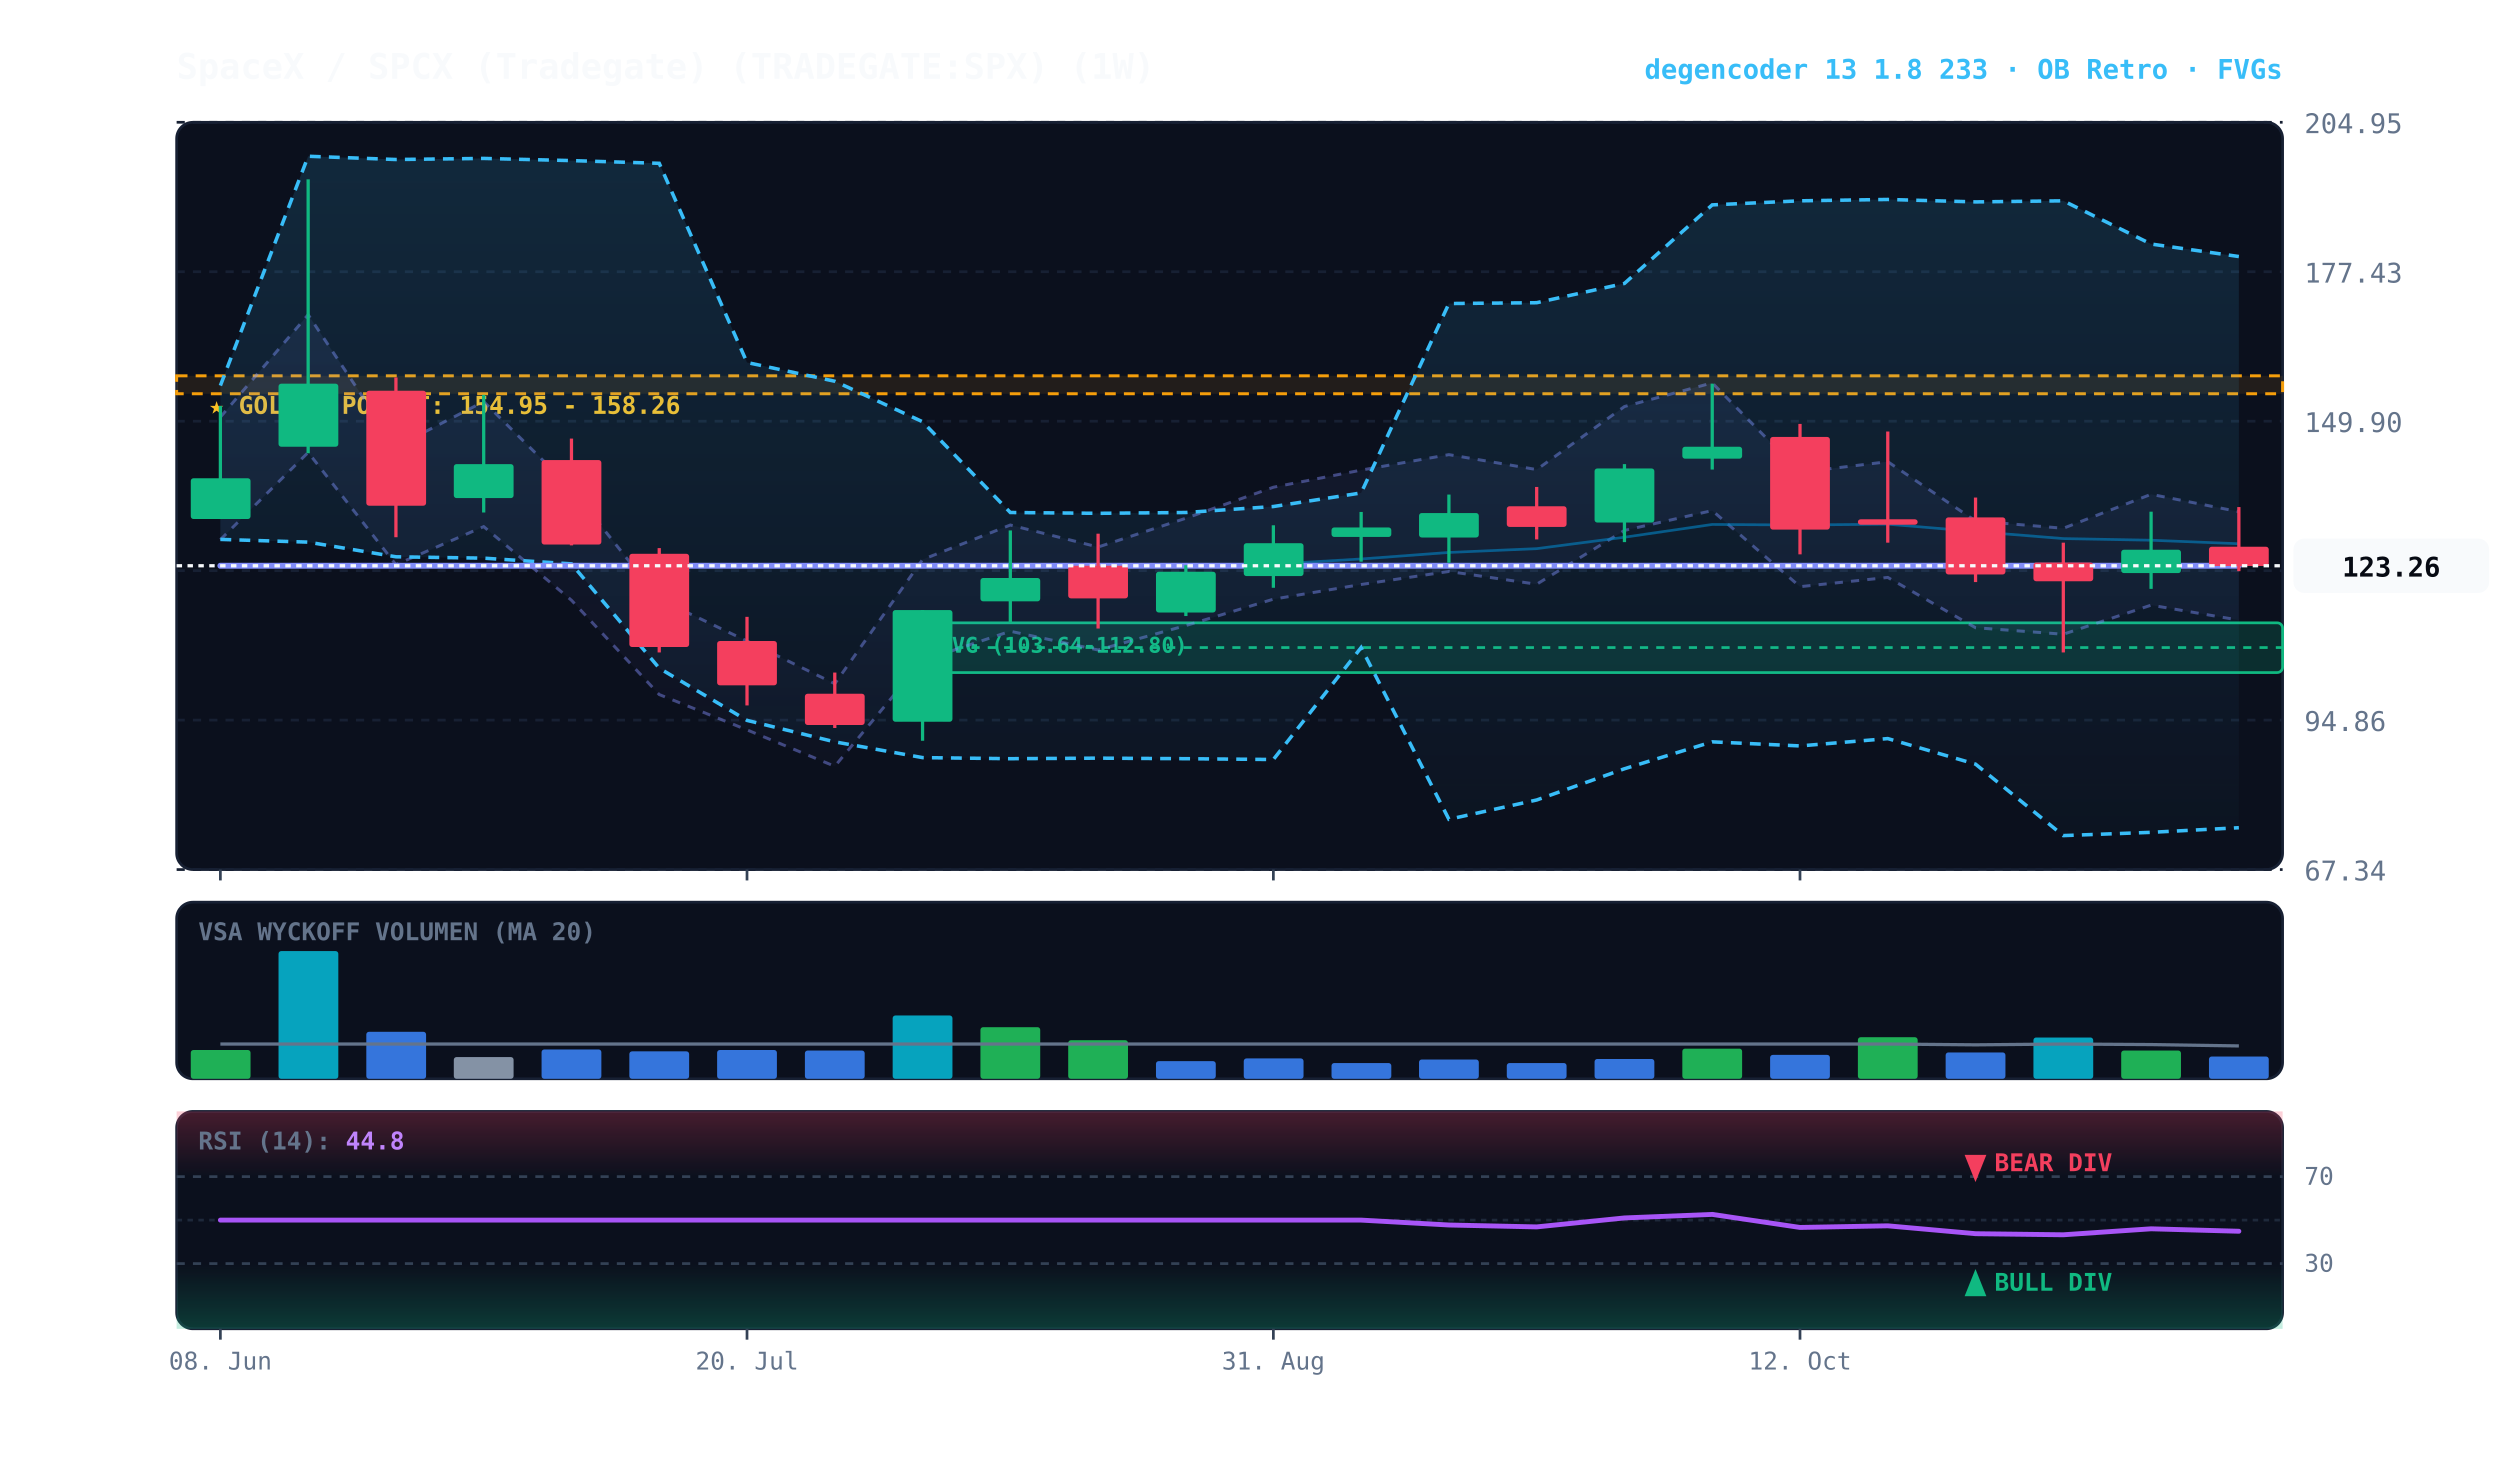
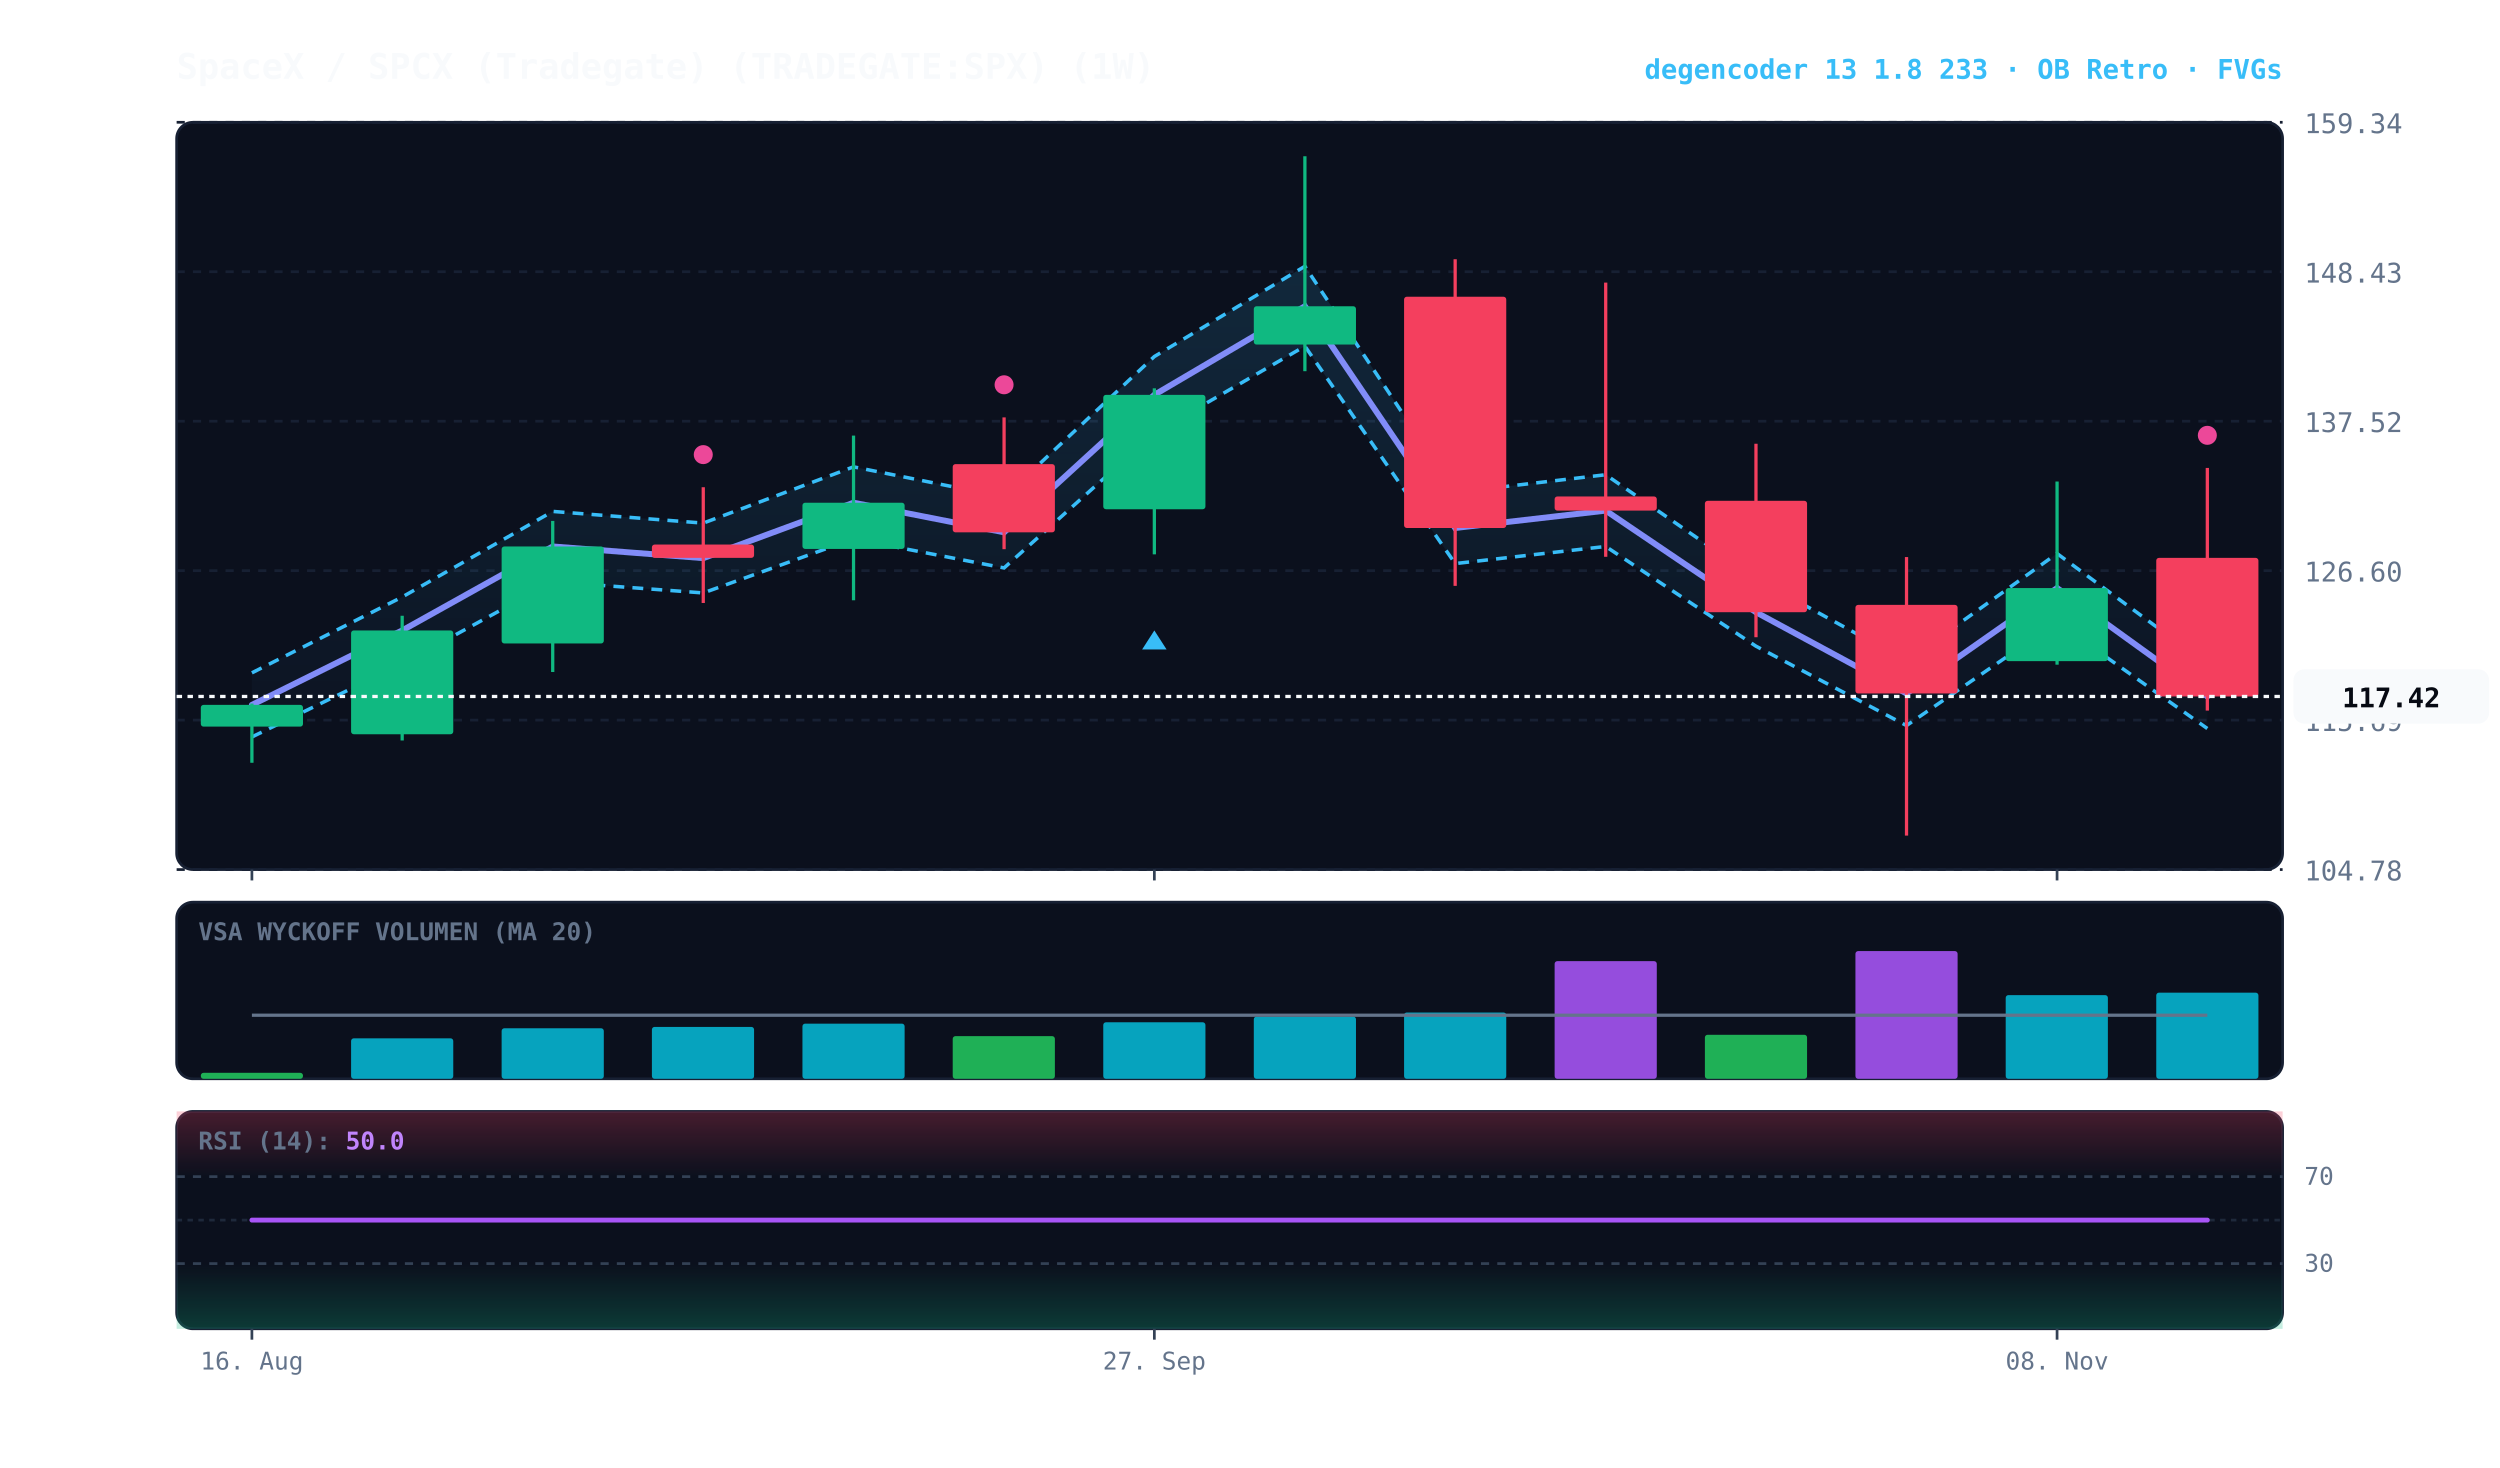
<svg xmlns="http://www.w3.org/2000/svg" viewBox="0 0 920 540" width="100%" height="100%" style="background:#070a13; font-family:'JetBrains Mono', monospace;">
  <defs>
    <linearGradient id="cloud-grad" x1="0%" y1="0%" x2="0%" y2="100%">
      <stop offset="0%" stop-color="#38bdf8" stop-opacity="0.14" />
      <stop offset="100%" stop-color="#38bdf8" stop-opacity="0.02" />
    </linearGradient>
    <linearGradient id="rfe-cloud" x1="0%" y1="0%" x2="0%" y2="100%">
      <stop offset="0%" stop-color="#818cf8" stop-opacity="0.09" />
      <stop offset="100%" stop-color="#818cf8" stop-opacity="0.02" />
    </linearGradient>
    <linearGradient id="rsi-overbought" x1="0%" y1="0%" x2="0%" y2="100%">
      <stop offset="0%" stop-color="#f43f5e" stop-opacity="0.25" />
      <stop offset="100%" stop-color="#f43f5e" stop-opacity="0.0" />
    </linearGradient>
    <linearGradient id="rsi-oversold" x1="0%" y1="0%" x2="0%" y2="100%">
      <stop offset="0%" stop-color="#10b981" stop-opacity="0.0" />
      <stop offset="100%" stop-color="#10b981" stop-opacity="0.25" />
    </linearGradient>
  </defs>
  <rect x="65" y="45" width="775" height="275" fill="#0b101d" rx="6" stroke="#172033" stroke-width="1" />
  <rect x="65" y="332" width="775" height="65" fill="#0b101d" rx="6" stroke="#172033" stroke-width="1" />
  <rect x="65" y="409" width="775" height="80" fill="#0b101d" rx="6" stroke="#172033" stroke-width="1" />
  <line x1="65" y1="320.0" x2="840" y2="320.0" stroke="#172033" stroke-dasharray="3,3" stroke-width="1" />
-   <text x="848" y="324.0" fill="#64748b" font-size="10" text-anchor="start">67.34</text>
+   <text x="848" y="324.0" fill="#64748b" font-size="10" text-anchor="start">104.78</text>
  <line x1="65" y1="265.0" x2="840" y2="265.0" stroke="#172033" stroke-dasharray="3,3" stroke-width="1" />
-   <text x="848" y="269.0" fill="#64748b" font-size="10" text-anchor="start">94.86</text>
+   <text x="848" y="269.0" fill="#64748b" font-size="10" text-anchor="start">115.69</text>
  <line x1="65" y1="210.0" x2="840" y2="210.0" stroke="#172033" stroke-dasharray="3,3" stroke-width="1" />
-   <text x="848" y="214.0" fill="#64748b" font-size="10" text-anchor="start">122.38</text>
+   <text x="848" y="214.0" fill="#64748b" font-size="10" text-anchor="start">126.60</text>
  <line x1="65" y1="155.0" x2="840" y2="155.0" stroke="#172033" stroke-dasharray="3,3" stroke-width="1" />
-   <text x="848" y="159.0" fill="#64748b" font-size="10" text-anchor="start">149.90</text>
+   <text x="848" y="159.0" fill="#64748b" font-size="10" text-anchor="start">137.52</text>
  <line x1="65" y1="100.0" x2="840" y2="100.0" stroke="#172033" stroke-dasharray="3,3" stroke-width="1" />
-   <text x="848" y="104.0" fill="#64748b" font-size="10" text-anchor="start">177.43</text>
+   <text x="848" y="104.0" fill="#64748b" font-size="10" text-anchor="start">148.43</text>
  <line x1="65" y1="45.0" x2="840" y2="45.0" stroke="#172033" stroke-dasharray="3,3" stroke-width="1" />
-   <text x="848" y="49.0" fill="#64748b" font-size="10" text-anchor="start">204.95</text>
-   <rect x="65" y="138.3" width="775" height="6.6" fill="rgba(245, 158, 11, 0.10)" stroke="#f59e0b" stroke-dasharray="4,3" stroke-width="1.1" />
-   <text x="77" y="152.3" fill="#fbbf24" font-size="9" font-weight="bold">★ GOLDEN POCKET: 154.95 - 158.26</text>
-   <rect x="339.5" y="229.2" width="500.5" height="18.3" fill="rgba(16, 185, 129, 0.18)" stroke="#10b981" stroke-width="1" rx="2" />
-   <line x1="339.5" y1="238.3" x2="840" y2="238.3" stroke="#10b981" stroke-dasharray="3,3" stroke-width="1" />
-   <text x="345.5" y="240.2" fill="#10b981" font-size="8" font-weight="bold">FVG (103.64-112.80)</text>
-   <polygon points="81.1,153.5 113.4,115.8 145.7,164.4 178.0,147.8 210.3,179.8 242.6,220.5 274.9,235.9 307.2,251.6 339.5,205.9 371.8,193.2 404.1,201.3 436.4,190.7 468.6,179.3 500.9,173.0 533.2,167.3 565.5,172.8 597.8,149.6 630.1,140.9 662.4,173.8 694.7,169.9 727.0,191.7 759.3,194.4 791.6,181.9 823.9,188.3 823.9,228.2 791.6,222.7 759.3,233.4 727.0,231.0 694.7,212.5 662.4,215.9 630.1,187.9 597.8,195.2 565.5,215.0 533.2,210.3 500.9,215.1 468.6,220.5 436.4,230.2 404.1,239.2 371.8,232.3 339.5,243.1 307.2,282.0 274.9,268.6 242.6,255.6 210.3,220.9 178.0,193.8 145.7,207.8 113.4,166.5 81.1,198.6" fill="url(#rfe-cloud)" />
-   <polyline points="81.1,153.5 113.4,115.8 145.7,164.4 178.0,147.8 210.3,179.8 242.6,220.5 274.9,235.9 307.2,251.6 339.5,205.9 371.8,193.2 404.1,201.3 436.4,190.7 468.6,179.3 500.9,173.0 533.2,167.3 565.5,172.8 597.8,149.6 630.1,140.9 662.4,173.8 694.7,169.9 727.0,191.7 759.3,194.4 791.6,181.9 823.9,188.3" fill="none" stroke="#818cf8" stroke-width="1.1" stroke-opacity="0.45" stroke-dasharray="3,3" />
-   <polyline points="81.1,198.6 113.4,166.5 145.7,207.8 178.0,193.8 210.3,220.9 242.6,255.6 274.9,268.6 307.2,282.0 339.5,243.1 371.8,232.3 404.1,239.2 436.4,230.2 468.6,220.5 500.9,215.1 533.2,210.3 565.5,215.0 597.8,195.2 630.1,187.9 662.4,215.9 694.7,212.5 727.0,231.0 759.3,233.4 791.6,222.7 823.9,228.2" fill="none" stroke="#818cf8" stroke-width="1.1" stroke-opacity="0.45" stroke-dasharray="3,3" />
-   <polygon points="81.1,141.9 113.4,57.5 145.7,58.7 178.0,58.3 210.3,59.1 242.6,60.1 274.9,133.4 307.2,140.3 339.5,155.2 371.8,188.6 404.1,188.9 436.4,188.6 468.6,186.4 500.9,181.4 533.2,111.7 565.5,111.4 597.8,104.3 630.1,75.4 662.4,73.9 694.7,73.4 727.0,74.3 759.3,73.9 791.6,89.8 823.9,94.4 823.9,304.6 791.6,306.3 759.3,307.5 727.0,281.2 694.7,271.8 662.4,274.5 630.1,273.0 597.8,282.9 565.5,294.4 533.2,301.5 500.9,238.3 468.6,279.5 436.4,279.2 404.1,279.0 371.8,279.2 339.5,278.8 307.2,273.0 274.9,265.1 242.6,245.9 210.3,207.5 178.0,205.4 145.7,204.9 113.4,199.5 81.1,198.5" fill="url(#cloud-grad)" />
-   <polyline points="81.1,141.9 113.4,57.5 145.7,58.7 178.0,58.3 210.3,59.1 242.6,60.1 274.9,133.4 307.2,140.3 339.5,155.2 371.8,188.6 404.1,188.9 436.4,188.6 468.6,186.4 500.9,181.4 533.2,111.7 565.5,111.4 597.8,104.3 630.1,75.4 662.4,73.9 694.7,73.4 727.0,74.3 759.3,73.9 791.6,89.8 823.9,94.4" fill="none" stroke="#38bdf8" stroke-width="1.3" stroke-dasharray="4,3" />
-   <polyline points="81.1,198.5 113.4,199.5 145.7,204.9 178.0,205.4 210.3,207.5 242.6,245.9 274.9,265.1 307.2,273.0 339.5,278.8 371.8,279.2 404.1,279.0 436.4,279.2 468.6,279.5 500.9,238.3 533.2,301.5 565.5,294.4 597.8,282.9 630.1,273.0 662.4,274.5 694.7,271.8 727.0,281.2 759.3,307.5 791.6,306.3 823.9,304.6" fill="none" stroke="#38bdf8" stroke-width="1.3" stroke-dasharray="4,3" />
-   <polyline points="81.1,208.2 113.4,208.2 145.7,208.2 178.0,208.2 210.3,208.2 242.6,208.2 274.9,208.2 307.2,208.2 339.5,208.2 371.8,208.2 404.1,208.2 436.4,208.2 468.6,207.6 500.9,205.7 533.2,203.3 565.5,201.9 597.8,197.7 630.1,193.0 662.4,193.2 694.7,192.9 727.0,195.6 759.3,198.2 791.6,198.8 823.9,200.1" fill="none" stroke="#0284c7" stroke-width="1.0" stroke-opacity="0.6" />
-   <polyline points="81.1,208.2 113.4,208.2 145.7,208.2 178.0,208.2 210.3,208.2 242.6,208.2 274.9,208.2 307.2,208.2 339.5,208.2 371.8,208.2 404.1,208.2 436.4,208.2 468.6,208.2 500.9,208.2 533.2,208.2 565.5,208.2 597.8,208.2 630.1,208.2 662.4,208.2 694.7,208.2 727.0,208.2 759.3,208.2 791.6,208.2 823.9,208.2" fill="none" stroke="#818cf8" stroke-width="2.2" stroke-linecap="round" />
-   <line x1="81.1" y1="149.4" x2="81.1" y2="191.0" stroke="#10b981" stroke-width="1.2" />
-   <rect x="70.2" y="176.0" width="22.0" height="15.0" fill="#10b981" rx="1" />
-   <line x1="113.4" y1="66.0" x2="113.4" y2="166.8" stroke="#10b981" stroke-width="1.2" />
-   <rect x="102.5" y="141.2" width="22.0" height="23.2" fill="#10b981" rx="1" />
-   <line x1="145.7" y1="138.9" x2="145.7" y2="197.7" stroke="#f43f5e" stroke-width="1.2" />
-   <rect x="134.8" y="143.8" width="22.0" height="42.3" fill="#f43f5e" rx="1" />
-   <line x1="178.0" y1="145.3" x2="178.0" y2="188.6" stroke="#10b981" stroke-width="1.2" />
-   <rect x="167.0" y="170.8" width="22.0" height="12.5" fill="#10b981" rx="1" />
-   <line x1="210.3" y1="161.4" x2="210.3" y2="200.7" stroke="#f43f5e" stroke-width="1.2" />
-   <rect x="199.3" y="169.3" width="22.0" height="31.1" fill="#f43f5e" rx="1" />
-   <line x1="242.6" y1="201.7" x2="242.6" y2="240.1" stroke="#f43f5e" stroke-width="1.2" />
-   <rect x="231.6" y="203.8" width="22.0" height="34.3" fill="#f43f5e" rx="1" />
-   <line x1="274.9" y1="227.0" x2="274.9" y2="259.6" stroke="#f43f5e" stroke-width="1.2" />
-   <rect x="263.9" y="235.9" width="22.0" height="16.3" fill="#f43f5e" rx="1" />
-   <line x1="307.2" y1="247.5" x2="307.2" y2="267.9" stroke="#f43f5e" stroke-width="1.2" />
-   <rect x="296.2" y="255.3" width="22.0" height="11.5" fill="#f43f5e" rx="1" />
-   <line x1="339.5" y1="224.5" x2="339.5" y2="272.6" stroke="#10b981" stroke-width="1.2" />
-   <rect x="328.5" y="224.5" width="22.0" height="41.1" fill="#10b981" rx="1" />
-   <line x1="371.8" y1="195.2" x2="371.8" y2="229.2" stroke="#10b981" stroke-width="1.2" />
-   <rect x="360.8" y="212.7" width="22.0" height="8.6" fill="#10b981" rx="1" />
-   <line x1="404.1" y1="196.4" x2="404.1" y2="231.3" stroke="#f43f5e" stroke-width="1.2" />
-   <rect x="393.1" y="208.2" width="22.0" height="12.0" fill="#f43f5e" rx="1" />
-   <line x1="436.4" y1="208.0" x2="436.4" y2="226.7" stroke="#10b981" stroke-width="1.2" />
-   <rect x="425.4" y="210.4" width="22.0" height="15.0" fill="#10b981" rx="1" />
-   <line x1="468.6" y1="193.3" x2="468.6" y2="216.3" stroke="#10b981" stroke-width="1.2" />
-   <rect x="457.7" y="199.9" width="22.0" height="12.1" fill="#10b981" rx="1" />
-   <line x1="500.9" y1="188.4" x2="500.9" y2="206.7" stroke="#10b981" stroke-width="1.2" />
-   <rect x="490.0" y="194.1" width="22.0" height="3.5" fill="#10b981" rx="1" />
-   <line x1="533.2" y1="182.0" x2="533.2" y2="207.1" stroke="#10b981" stroke-width="1.2" />
-   <rect x="522.2" y="188.8" width="22.0" height="9.0" fill="#10b981" rx="1" />
-   <line x1="565.5" y1="179.2" x2="565.5" y2="198.5" stroke="#f43f5e" stroke-width="1.2" />
-   <rect x="554.5" y="186.3" width="22.0" height="7.6" fill="#f43f5e" rx="1" />
-   <line x1="597.8" y1="170.8" x2="597.8" y2="199.5" stroke="#10b981" stroke-width="1.2" />
-   <rect x="586.8" y="172.4" width="22.0" height="19.9" fill="#10b981" rx="1" />
-   <line x1="630.1" y1="141.2" x2="630.1" y2="172.8" stroke="#10b981" stroke-width="1.2" />
-   <rect x="619.1" y="164.4" width="22.0" height="4.4" fill="#10b981" rx="1" />
-   <line x1="662.4" y1="156.0" x2="662.4" y2="204.0" stroke="#f43f5e" stroke-width="1.2" />
-   <rect x="651.4" y="160.8" width="22.0" height="34.1" fill="#f43f5e" rx="1" />
-   <line x1="694.7" y1="158.8" x2="694.7" y2="199.7" stroke="#f43f5e" stroke-width="1.2" />
-   <rect x="683.7" y="191.1" width="22.0" height="2.0" fill="#f43f5e" rx="1" />
-   <line x1="727.0" y1="183.1" x2="727.0" y2="214.2" stroke="#f43f5e" stroke-width="1.2" />
-   <rect x="716.0" y="190.4" width="22.0" height="21.0" fill="#f43f5e" rx="1" />
-   <line x1="759.3" y1="199.7" x2="759.3" y2="240.1" stroke="#f43f5e" stroke-width="1.2" />
-   <rect x="748.3" y="207.0" width="22.0" height="6.9" fill="#f43f5e" rx="1" />
-   <line x1="791.6" y1="188.3" x2="791.6" y2="216.7" stroke="#10b981" stroke-width="1.2" />
-   <rect x="780.6" y="202.3" width="22.0" height="8.6" fill="#10b981" rx="1" />
-   <line x1="823.9" y1="186.6" x2="823.9" y2="210.2" stroke="#f43f5e" stroke-width="1.2" />
-   <rect x="812.9" y="201.2" width="22.0" height="7.1" fill="#f43f5e" rx="1" />
-   <line x1="65" y1="208.2" x2="840" y2="208.2" stroke="#f8fafc" stroke-width="1.2" stroke-dasharray="2,2" />
-   <rect x="844" y="198.2" width="72" height="20" fill="#f8fafc" rx="4" />
-   <text x="880" y="212.2" fill="#070a13" font-size="10" font-weight="bold" text-anchor="middle">123.26</text>
+   <text x="848" y="49.0" fill="#64748b" font-size="10" text-anchor="start">159.34</text>
+   <polygon points="92.7,247.6 148.0,219.7 203.4,188.2 258.8,192.5 314.1,171.8 369.5,182.9 424.8,131.2 480.2,98.0 535.5,181.2 590.9,174.7 646.2,212.9 701.6,243.3 757.0,203.7 812.3,244.5 812.3,268.1 757.0,229.0 701.6,267.0 646.2,237.8 590.9,201.1 535.5,207.4 480.2,127.4 424.8,159.4 369.5,209.0 314.1,198.3 258.8,218.2 203.4,214.1 148.0,244.3 92.7,271.2" fill="url(#cloud-grad)" />
+   <polyline points="92.7,247.6 148.0,219.7 203.4,188.2 258.8,192.5 314.1,171.8 369.5,182.9 424.8,131.2 480.2,98.0 535.5,181.2 590.9,174.7 646.2,212.9 701.6,243.3 757.0,203.7 812.3,244.5" fill="none" stroke="#38bdf8" stroke-width="1.3" stroke-dasharray="4,3" />
+   <polyline points="92.7,271.2 148.0,244.3 203.4,214.1 258.8,218.2 314.1,198.3 369.5,209.0 424.8,159.4 480.2,127.4 535.5,207.4 590.9,201.1 646.2,237.8 701.6,267.0 757.0,229.0 812.3,268.1" fill="none" stroke="#38bdf8" stroke-width="1.3" stroke-dasharray="4,3" />
+   <polyline points="92.7,259.4 148.0,232.0 203.4,201.1 258.8,205.4 314.1,185.0 369.5,195.9 424.8,145.3 480.2,112.7 535.5,194.3 590.9,187.9 646.2,225.3 701.6,255.2 757.0,216.4 812.3,256.3" fill="none" stroke="#0284c7" stroke-width="1.0" stroke-opacity="0.6" />
+   <polyline points="92.7,259.4 148.0,232.0 203.4,201.1 258.8,205.4 314.1,185.0 369.5,195.9 424.8,145.3 480.2,112.7 535.5,194.3 590.9,187.9 646.2,225.3 701.6,255.2 757.0,216.4 812.3,256.3" fill="none" stroke="#818cf8" stroke-width="2.2" stroke-linecap="round" />
+   <line x1="92.7" y1="258.9" x2="92.7" y2="280.7" stroke="#10b981" stroke-width="1.2" />
+   <rect x="73.9" y="259.4" width="37.6" height="8.0" fill="#10b981" rx="1" />
+   <line x1="148.0" y1="226.6" x2="148.0" y2="272.5" stroke="#10b981" stroke-width="1.2" />
+   <rect x="129.2" y="232.0" width="37.6" height="38.2" fill="#10b981" rx="1" />
+   <line x1="203.4" y1="191.7" x2="203.4" y2="247.3" stroke="#10b981" stroke-width="1.2" />
+   <rect x="184.6" y="201.1" width="37.6" height="35.7" fill="#10b981" rx="1" />
+   <line x1="258.8" y1="179.3" x2="258.8" y2="221.9" stroke="#f43f5e" stroke-width="1.2" />
+   <rect x="239.9" y="200.4" width="37.6" height="4.9" fill="#f43f5e" rx="1" />
+   <circle cx="258.8" cy="167.3" r="3.5" fill="#ec4899" />
+   <line x1="314.1" y1="160.3" x2="314.1" y2="220.9" stroke="#10b981" stroke-width="1.2" />
+   <rect x="295.3" y="185.0" width="37.6" height="17.0" fill="#10b981" rx="1" />
+   <line x1="369.5" y1="153.6" x2="369.5" y2="202.1" stroke="#f43f5e" stroke-width="1.2" />
+   <rect x="350.6" y="170.8" width="37.6" height="25.1" fill="#f43f5e" rx="1" />
+   <circle cx="369.5" cy="141.6" r="3.5" fill="#ec4899" />
+   <line x1="424.8" y1="142.9" x2="424.8" y2="204.0" stroke="#10b981" stroke-width="1.2" />
+   <rect x="406.0" y="145.3" width="37.6" height="42.1" fill="#10b981" rx="1" />
+   <polygon points="424.8,232.0 420.3,239.0 429.3,239.0" fill="#38bdf8" />
+   <line x1="480.2" y1="57.5" x2="480.2" y2="136.6" stroke="#10b981" stroke-width="1.2" />
+   <rect x="461.4" y="112.7" width="37.6" height="14.1" fill="#10b981" rx="1" />
+   <line x1="535.5" y1="95.4" x2="535.5" y2="215.6" stroke="#f43f5e" stroke-width="1.2" />
+   <rect x="516.7" y="109.2" width="37.6" height="85.1" fill="#f43f5e" rx="1" />
+   <line x1="590.9" y1="104.0" x2="590.9" y2="204.9" stroke="#f43f5e" stroke-width="1.2" />
+   <rect x="572.1" y="182.7" width="37.6" height="5.2" fill="#f43f5e" rx="1" />
+   <line x1="646.2" y1="163.3" x2="646.2" y2="234.5" stroke="#f43f5e" stroke-width="1.2" />
+   <rect x="627.4" y="184.3" width="37.6" height="41.0" fill="#f43f5e" rx="1" />
+   <line x1="701.6" y1="205.0" x2="701.6" y2="307.5" stroke="#f43f5e" stroke-width="1.2" />
+   <rect x="682.8" y="222.6" width="37.6" height="32.6" fill="#f43f5e" rx="1" />
+   <line x1="757.0" y1="177.2" x2="757.0" y2="244.6" stroke="#10b981" stroke-width="1.2" />
+   <rect x="738.1" y="216.4" width="37.6" height="26.9" fill="#10b981" rx="1" />
+   <line x1="812.3" y1="172.2" x2="812.3" y2="261.5" stroke="#f43f5e" stroke-width="1.2" />
+   <rect x="793.5" y="205.3" width="37.6" height="51.0" fill="#f43f5e" rx="1" />
+   <circle cx="812.3" cy="160.2" r="3.5" fill="#ec4899" />
+   <line x1="65" y1="256.3" x2="840" y2="256.3" stroke="#f8fafc" stroke-width="1.2" stroke-dasharray="2,2" />
+   <rect x="844" y="246.3" width="72" height="20" fill="#f8fafc" rx="4" />
+   <text x="880" y="260.3" fill="#070a13" font-size="10" font-weight="bold" text-anchor="middle">117.42</text>
  <text x="73" y="346" fill="#64748b" font-size="9" font-weight="bold">VSA WYCKOFF VOLUMEN (MA 20)</text>
-   <rect x="70.2" y="386.4" width="22.0" height="10.6" fill="#22c55e" opacity="0.88" rx="1" />
-   <rect x="102.5" y="350.0" width="22.0" height="47.0" fill="#06b6d4" opacity="0.88" rx="1" />
-   <rect x="134.8" y="379.7" width="22.0" height="17.3" fill="#3b82f6" opacity="0.88" rx="1" />
-   <rect x="167.0" y="389.0" width="22.0" height="8.0" fill="#94a3b8" opacity="0.88" rx="1" />
-   <rect x="199.3" y="386.2" width="22.0" height="10.8" fill="#3b82f6" opacity="0.88" rx="1" />
-   <rect x="231.6" y="386.9" width="22.0" height="10.1" fill="#3b82f6" opacity="0.88" rx="1" />
-   <rect x="263.9" y="386.4" width="22.0" height="10.6" fill="#3b82f6" opacity="0.88" rx="1" />
-   <rect x="296.2" y="386.6" width="22.0" height="10.4" fill="#3b82f6" opacity="0.88" rx="1" />
-   <rect x="328.5" y="373.7" width="22.0" height="23.3" fill="#06b6d4" opacity="0.88" rx="1" />
-   <rect x="360.8" y="378.0" width="22.0" height="19.0" fill="#22c55e" opacity="0.88" rx="1" />
-   <rect x="393.1" y="382.8" width="22.0" height="14.2" fill="#22c55e" opacity="0.88" rx="1" />
-   <rect x="425.4" y="390.5" width="22.0" height="6.5" fill="#3b82f6" opacity="0.88" rx="1" />
-   <rect x="457.7" y="389.5" width="22.0" height="7.5" fill="#3b82f6" opacity="0.88" rx="1" />
-   <rect x="490.0" y="391.2" width="22.0" height="5.8" fill="#3b82f6" opacity="0.88" rx="1" />
-   <rect x="522.2" y="389.9" width="22.0" height="7.1" fill="#3b82f6" opacity="0.88" rx="1" />
-   <rect x="554.5" y="391.2" width="22.0" height="5.8" fill="#3b82f6" opacity="0.88" rx="1" />
-   <rect x="586.8" y="389.7" width="22.0" height="7.3" fill="#3b82f6" opacity="0.88" rx="1" />
-   <rect x="619.1" y="385.9" width="22.0" height="11.1" fill="#22c55e" opacity="0.88" rx="1" />
-   <rect x="651.4" y="388.2" width="22.0" height="8.8" fill="#3b82f6" opacity="0.88" rx="1" />
-   <rect x="683.7" y="381.7" width="22.0" height="15.3" fill="#22c55e" opacity="0.88" rx="1" />
-   <rect x="716.0" y="387.3" width="22.0" height="9.7" fill="#3b82f6" opacity="0.88" rx="1" />
-   <rect x="748.3" y="381.8" width="22.0" height="15.2" fill="#06b6d4" opacity="0.88" rx="1" />
-   <rect x="780.6" y="386.6" width="22.0" height="10.4" fill="#22c55e" opacity="0.88" rx="1" />
-   <rect x="812.9" y="388.8" width="22.0" height="8.2" fill="#3b82f6" opacity="0.88" rx="1" />
-   <polyline points="81.1,384.2 113.4,384.2 145.7,384.2 178.0,384.2 210.3,384.2 242.6,384.2 274.9,384.2 307.2,384.2 339.5,384.2 371.8,384.2 404.1,384.2 436.4,384.2 468.6,384.2 500.9,384.2 533.2,384.2 565.5,384.2 597.8,384.2 630.1,384.2 662.4,384.2 694.7,384.2 727.0,384.5 759.3,384.2 791.6,384.4 823.9,384.9" fill="none" stroke="#64748b" stroke-width="1.2" />
+   <rect x="73.9" y="394.8" width="37.6" height="2.2" fill="#22c55e" opacity="0.88" rx="1" />
+   <rect x="129.2" y="382.1" width="37.6" height="14.9" fill="#06b6d4" opacity="0.88" rx="1" />
+   <rect x="184.6" y="378.4" width="37.6" height="18.6" fill="#06b6d4" opacity="0.88" rx="1" />
+   <rect x="239.9" y="377.9" width="37.6" height="19.1" fill="#06b6d4" opacity="0.88" rx="1" />
+   <rect x="295.3" y="376.7" width="37.6" height="20.3" fill="#06b6d4" opacity="0.88" rx="1" />
+   <rect x="350.6" y="381.3" width="37.6" height="15.7" fill="#22c55e" opacity="0.88" rx="1" />
+   <rect x="406.0" y="376.2" width="37.6" height="20.8" fill="#06b6d4" opacity="0.88" rx="1" />
+   <rect x="461.4" y="374.1" width="37.6" height="22.9" fill="#06b6d4" opacity="0.88" rx="1" />
+   <rect x="516.7" y="372.6" width="37.6" height="24.4" fill="#06b6d4" opacity="0.88" rx="1" />
+   <rect x="572.1" y="353.7" width="37.6" height="43.3" fill="#a855f7" opacity="0.88" rx="1" />
+   <rect x="627.4" y="380.8" width="37.6" height="16.2" fill="#22c55e" opacity="0.88" rx="1" />
+   <rect x="682.8" y="350.0" width="37.6" height="47.0" fill="#a855f7" opacity="0.88" rx="1" />
+   <rect x="738.1" y="366.2" width="37.6" height="30.8" fill="#06b6d4" opacity="0.88" rx="1" />
+   <rect x="793.5" y="365.3" width="37.6" height="31.7" fill="#06b6d4" opacity="0.88" rx="1" />
+   <polyline points="92.7,373.6 148.0,373.6 203.4,373.6 258.8,373.6 314.1,373.6 369.5,373.6 424.8,373.6 480.2,373.6 535.5,373.6 590.9,373.6 646.2,373.6 701.6,373.6 757.0,373.6 812.3,373.6" fill="none" stroke="#64748b" stroke-width="1.2" />
  <rect x="65" y="409" width="775" height="24.0" fill="url(#rsi-overbought)" />
  <rect x="65" y="465.0" width="775" height="24.0" fill="url(#rsi-oversold)" />
  <line x1="65" y1="433.0" x2="840" y2="433.0" stroke="#334155" stroke-dasharray="3,3" stroke-width="1" />
  <text x="848" y="436.0" fill="#64748b" font-size="9">70</text>
  <line x1="65" y1="449.0" x2="840" y2="449.0" stroke="#1e293b" stroke-dasharray="2,2" stroke-width="1" />
  <line x1="65" y1="465.0" x2="840" y2="465.0" stroke="#334155" stroke-dasharray="3,3" stroke-width="1" />
  <text x="848" y="468.0" fill="#64748b" font-size="9">30</text>
-   <polyline points="81.1,449.0 113.4,449.0 145.7,449.0 178.0,449.0 210.3,449.0 242.6,449.0 274.9,449.0 307.2,449.0 339.5,449.0 371.8,449.0 404.1,449.0 436.4,449.0 468.6,449.0 500.9,449.0 533.2,450.8 565.5,451.5 597.8,448.2 630.1,446.9 662.4,451.7 694.7,451.1 727.0,454.0 759.3,454.4 791.6,452.2 823.9,453.1" fill="none" stroke="#a855f7" stroke-width="1.8" stroke-linecap="round" />
-   <g transform="translate(726.9792, 477)">
-     <path d="M 0 -10 L 4 0 L -4 0 Z" fill="#10b981" />
-     <text x="7" y="-2" fill="#10b981" font-size="9" font-weight="bold">BULL DIV</text>
-   </g>
-   <g transform="translate(726.9792, 425)">
-     <path d="M 0 10 L 4 0 L -4 0 Z" fill="#f43f5e" />
-     <text x="7" y="6" fill="#f43f5e" font-size="9" font-weight="bold">BEAR DIV</text>
-   </g>
-   <text x="73" y="423" fill="#64748b" font-size="9" font-weight="bold">RSI (14): <tspan fill="#c084fc">44.8</tspan>
+   <polyline points="92.7,449.0 148.0,449.0 203.4,449.0 258.8,449.0 314.1,449.0 369.5,449.0 424.8,449.0 480.2,449.0 535.5,449.0 590.9,449.0 646.2,449.0 701.6,449.0 757.0,449.0 812.3,449.0" fill="none" stroke="#a855f7" stroke-width="1.8" stroke-linecap="round" />
+   <text x="73" y="423" fill="#64748b" font-size="9" font-weight="bold">RSI (14): <tspan fill="#c084fc">50.0</tspan>
  </text>
-   <line x1="81.1" y1="320" x2="81.1" y2="324" stroke="#334155" stroke-width="1" />
-   <line x1="81.1" y1="489" x2="81.1" y2="493" stroke="#334155" stroke-width="1" />
-   <text x="81.1" y="504" fill="#64748b" font-size="9" text-anchor="middle">08. Jun</text>
-   <line x1="274.9" y1="320" x2="274.9" y2="324" stroke="#334155" stroke-width="1" />
-   <line x1="274.9" y1="489" x2="274.9" y2="493" stroke="#334155" stroke-width="1" />
-   <text x="274.9" y="504" fill="#64748b" font-size="9" text-anchor="middle">20. Jul</text>
-   <line x1="468.6" y1="320" x2="468.6" y2="324" stroke="#334155" stroke-width="1" />
-   <line x1="468.6" y1="489" x2="468.6" y2="493" stroke="#334155" stroke-width="1" />
-   <text x="468.6" y="504" fill="#64748b" font-size="9" text-anchor="middle">31. Aug</text>
-   <line x1="662.4" y1="320" x2="662.4" y2="324" stroke="#334155" stroke-width="1" />
-   <line x1="662.4" y1="489" x2="662.4" y2="493" stroke="#334155" stroke-width="1" />
-   <text x="662.4" y="504" fill="#64748b" font-size="9" text-anchor="middle">12. Oct</text>
+   <line x1="92.7" y1="320" x2="92.7" y2="324" stroke="#334155" stroke-width="1" />
+   <line x1="92.7" y1="489" x2="92.7" y2="493" stroke="#334155" stroke-width="1" />
+   <text x="92.7" y="504" fill="#64748b" font-size="9" text-anchor="middle">16. Aug</text>
+   <line x1="424.8" y1="320" x2="424.8" y2="324" stroke="#334155" stroke-width="1" />
+   <line x1="424.8" y1="489" x2="424.8" y2="493" stroke="#334155" stroke-width="1" />
+   <text x="424.8" y="504" fill="#64748b" font-size="9" text-anchor="middle">27. Sep</text>
+   <line x1="757.0" y1="320" x2="757.0" y2="324" stroke="#334155" stroke-width="1" />
+   <line x1="757.0" y1="489" x2="757.0" y2="493" stroke="#334155" stroke-width="1" />
+   <text x="757.0" y="504" fill="#64748b" font-size="9" text-anchor="middle">08. Nov</text>
  <text x="65" y="29" fill="#f8fafc" font-size="13" font-weight="bold">SpaceX / SPCX (Tradegate) (TRADEGATE:SPX) (1W)</text>
  <text x="840" y="29" fill="#38bdf8" font-size="10" font-weight="bold" text-anchor="end">degencoder 13 1.8 233 · OB Retro · FVGs</text>
</svg>
